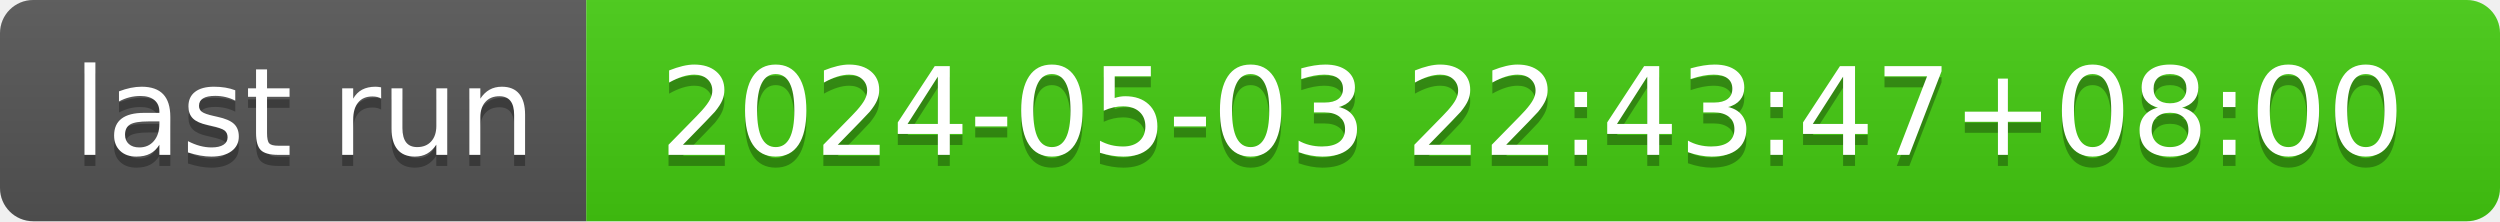
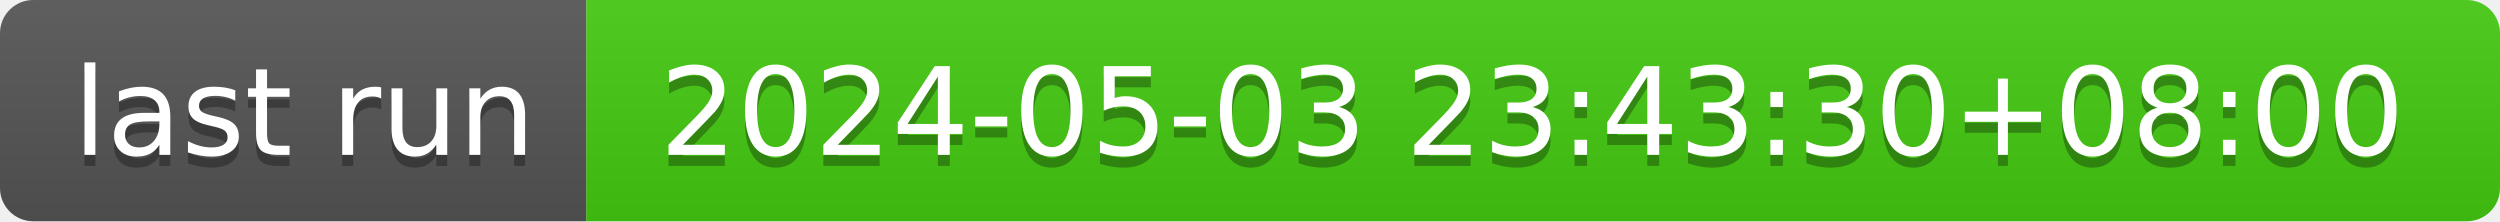
- <svg xmlns="http://www.w3.org/2000/svg" width="226" height="20" role="img" aria-label="last run: 2024-05-03 22:43:47+08:00">
+ <svg xmlns="http://www.w3.org/2000/svg" width="226" height="20" role="img" aria-label="last run: 2024-05-03 23:43:30+08:00">
  <linearGradient id="s" x2="0" y2="100%">
    <stop offset="0" stop-color="#bbb" stop-opacity=".1" />
    <stop offset="1" stop-opacity=".1" />
  </linearGradient>
  <clipPath id="r">
    <rect width="226" height="20" rx="3" fill="#fff" />
  </clipPath>
  <g clip-path="url(#r)">
    <rect width="53" height="20" fill="#555" />
    <rect x="53" width="173" height="20" fill="#4c1" />
    <rect width="226" height="20" fill="url(#s)" />
  </g>
  <g fill="#fff" text-anchor="middle" font-family="Verdana,Geneva,DejaVu Sans,sans-serif" text-rendering="geometricPrecision" font-size="110">
    <text aria-hidden="true" x="275" y="150" fill="#010101" fill-opacity=".3" transform="scale(.1)" textLength="430">last run</text>
    <text x="275" y="140" transform="scale(.1)" fill="#fff" textLength="430">last run</text>
-     <text aria-hidden="true" x="1385" y="150" fill="#010101" fill-opacity=".3" transform="scale(.1)" textLength="1630">2024-05-03 22:43:47+08:00</text>
-     <text x="1385" y="140" transform="scale(.1)" fill="#fff" textLength="1630">2024-05-03 22:43:47+08:00</text>
+     <text aria-hidden="true" x="1385" y="150" fill="#010101" fill-opacity=".3" transform="scale(.1)" textLength="1630">2024-05-03 23:43:30+08:00</text>
+     <text x="1385" y="140" transform="scale(.1)" fill="#fff" textLength="1630">2024-05-03 23:43:30+08:00</text>
  </g>
</svg>
